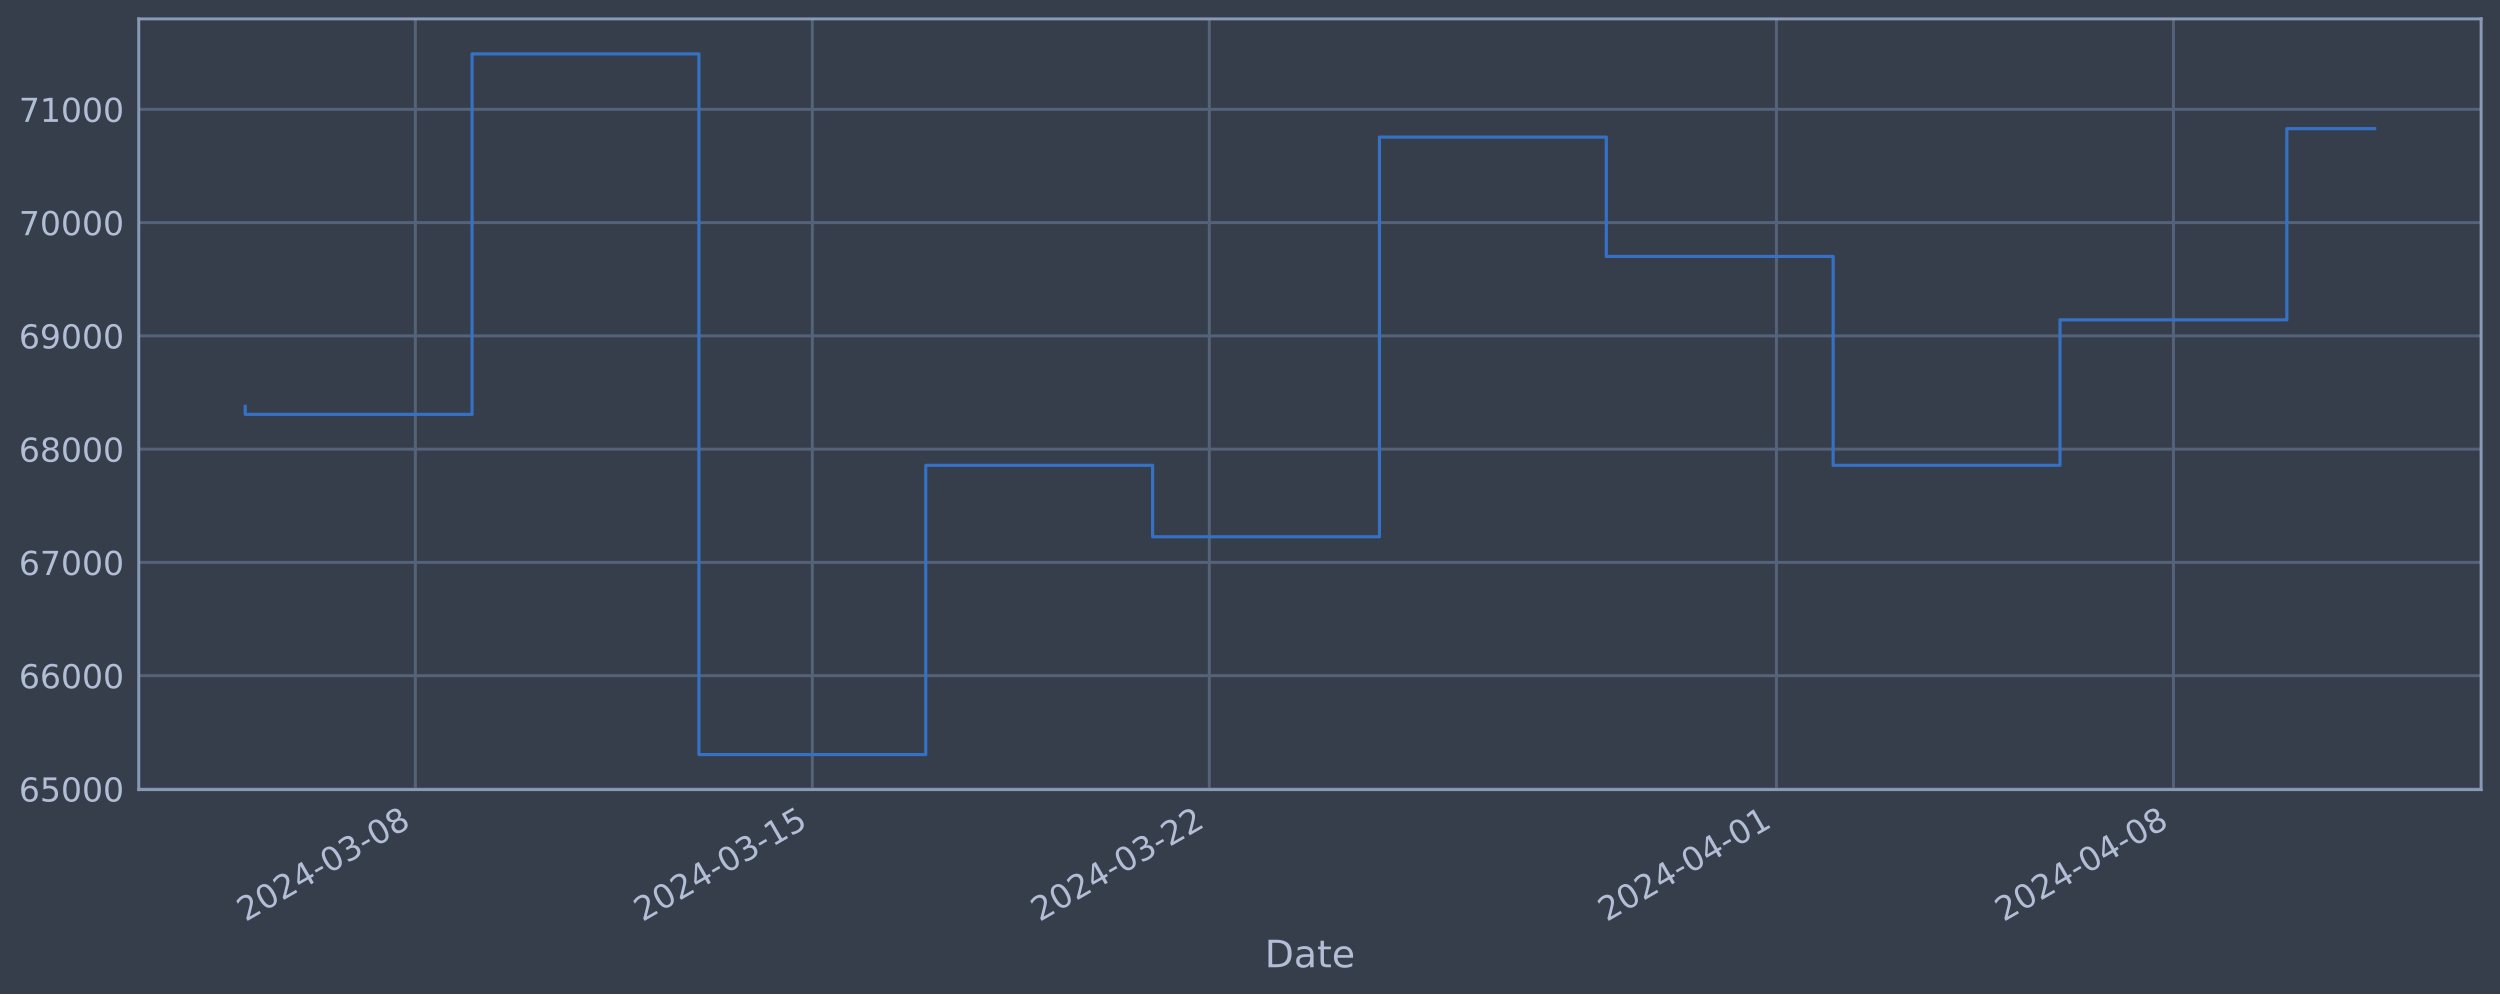
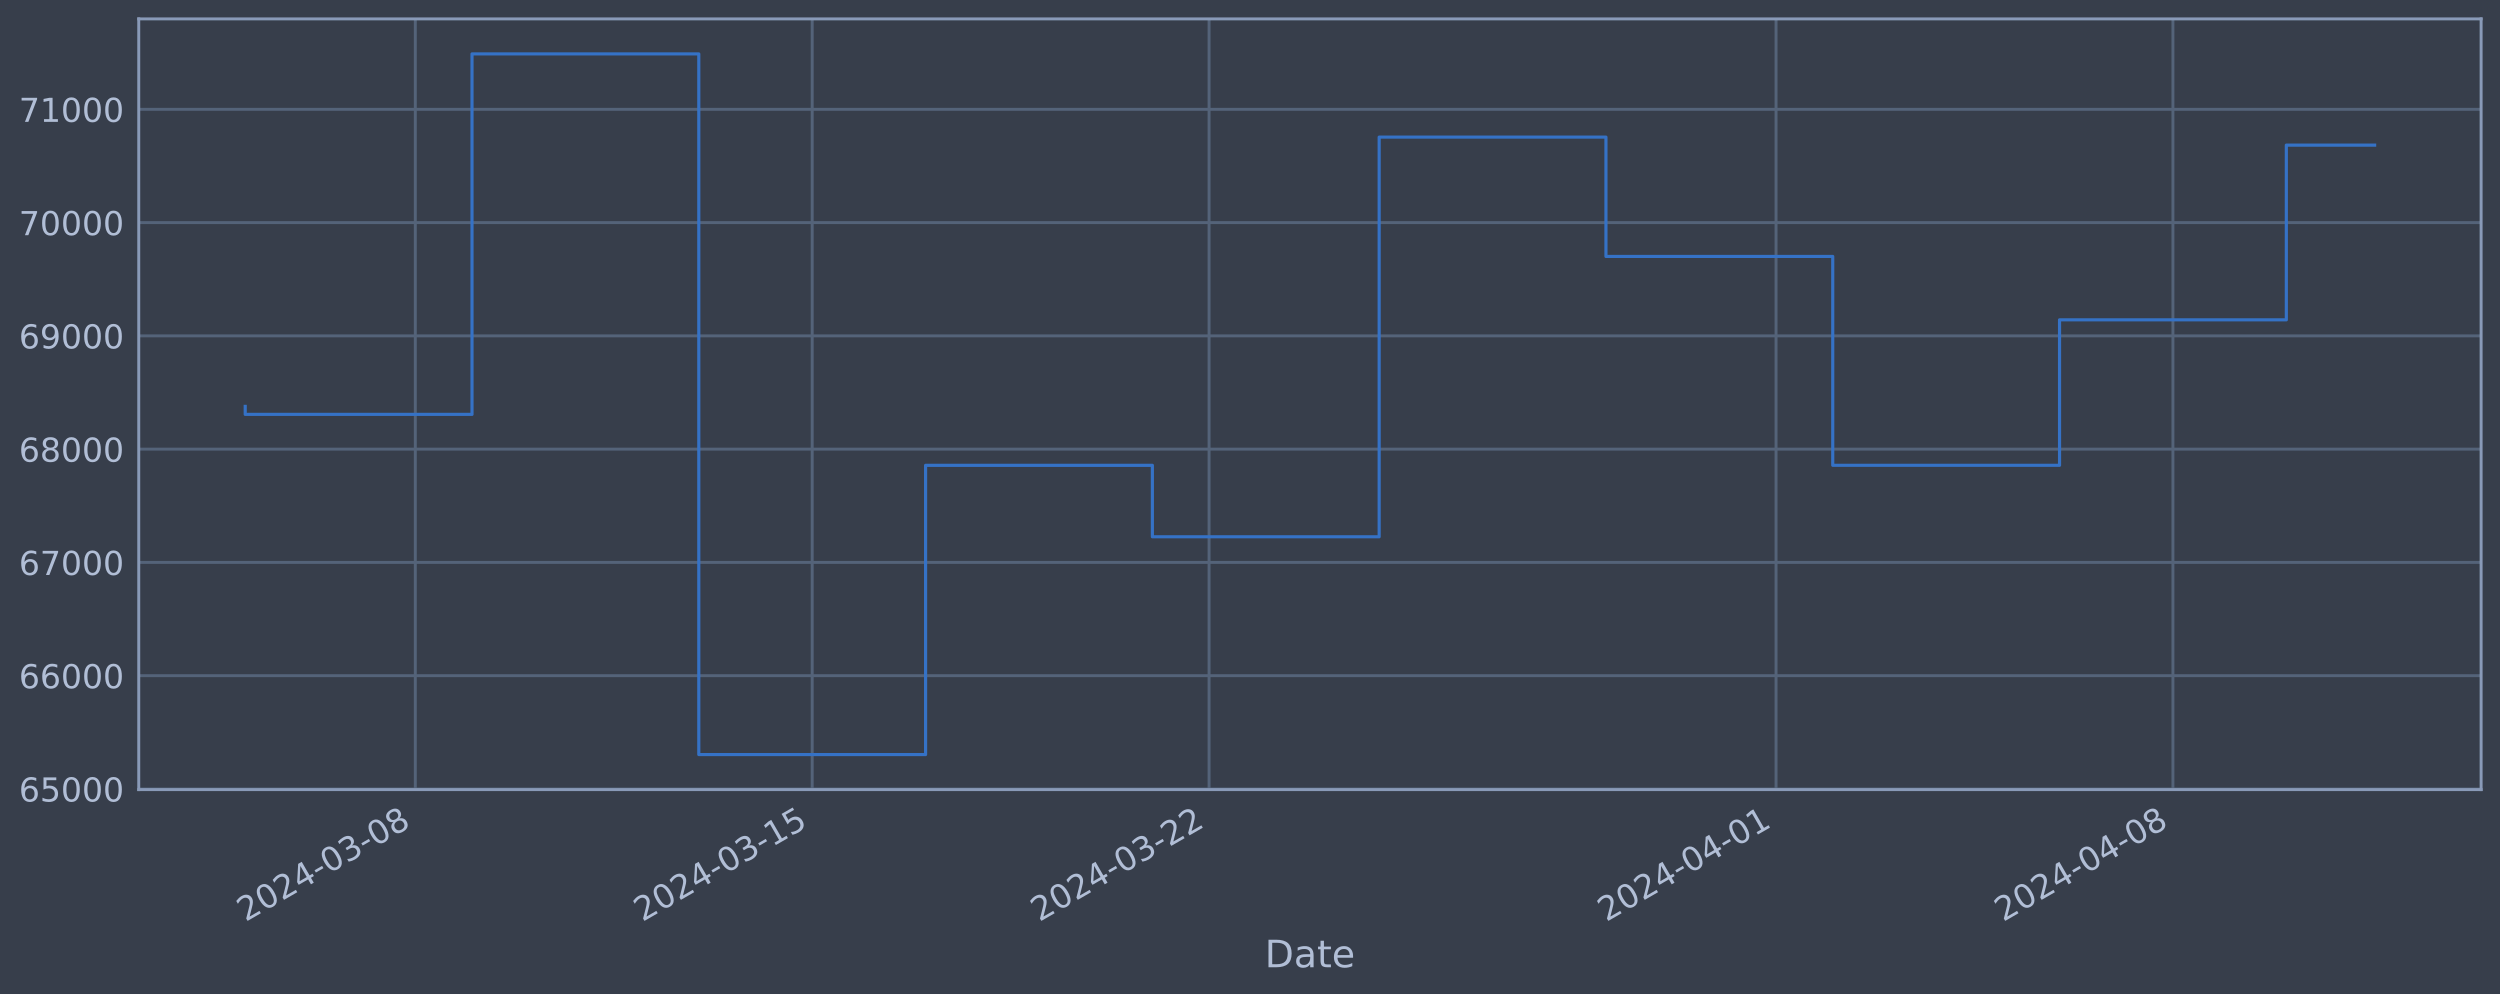
<svg xmlns="http://www.w3.org/2000/svg" xmlns:xlink="http://www.w3.org/1999/xlink" width="952.884pt" height="378.87pt" viewBox="0 0 952.884 378.87" version="1.1">
  <defs>
    <style type="text/css">*{stroke-linejoin: round; stroke-linecap: butt}</style>
  </defs>
  <g id="figure_1">
    <g id="patch_1">
      <path d="M 0 378.87  L 952.884 378.87  L 952.884 0  L 0 0  z " style="fill: #373e4b" />
    </g>
    <g id="axes_1">
      <g id="patch_2">
        <path d="M 52.884 300.96  L 945.684 300.96  L 945.684 7.2  L 52.884 7.2  z " style="fill: #373e4b" />
      </g>
      <g id="matplotlib.axis_1">
        <g id="xtick_1">
          <g id="line2d_1">
-             <path d="M 158.314 300.96  L 158.314 7.2  " clip-path="url(#p7a42839834)" style="fill: none; stroke: #546379; stroke-width: 1.12; stroke-linecap: square" />
+             <path d="M 158.297 300.96  L 158.297 7.2  " clip-path="url(#p53f50fa943)" style="fill: none; stroke: #546379; stroke-width: 1.12; stroke-linecap: square" />
          </g>
          <g id="line2d_2" />
          <g id="text_1">
-             <g style="fill: #b1bed6" transform="translate(93.58805 351.4642) rotate(-30) scale(0.126 -0.126)">
+             <g style="fill: #b1bed6" transform="translate(93.57128 351.4642) rotate(-30) scale(0.126 -0.126)">
              <defs>
                <path id="DejaVuSans-32" d="M 1228 531  L 3431 531  L 3431 0  L 469 0  L 469 531  Q 828 903 1448 1529  Q 2069 2156 2228 2338  Q 2531 2678 2651 2914  Q 2772 3150 2772 3378  Q 2772 3750 2511 3984  Q 2250 4219 1831 4219  Q 1534 4219 1204 4116  Q 875 4013 500 3803  L 500 4441  Q 881 4594 1212 4672  Q 1544 4750 1819 4750  Q 2544 4750 2975 4387  Q 3406 4025 3406 3419  Q 3406 3131 3298 2873  Q 3191 2616 2906 2266  Q 2828 2175 2409 1742  Q 1991 1309 1228 531  z " transform="scale(0.015625)" />
                <path id="DejaVuSans-30" d="M 2034 4250  Q 1547 4250 1301 3770  Q 1056 3291 1056 2328  Q 1056 1369 1301 889  Q 1547 409 2034 409  Q 2525 409 2770 889  Q 3016 1369 3016 2328  Q 3016 3291 2770 3770  Q 2525 4250 2034 4250  z M 2034 4750  Q 2819 4750 3233 4129  Q 3647 3509 3647 2328  Q 3647 1150 3233 529  Q 2819 -91 2034 -91  Q 1250 -91 836 529  Q 422 1150 422 2328  Q 422 3509 836 4129  Q 1250 4750 2034 4750  z " transform="scale(0.015625)" />
                <path id="DejaVuSans-34" d="M 2419 4116  L 825 1625  L 2419 1625  L 2419 4116  z M 2253 4666  L 3047 4666  L 3047 1625  L 3713 1625  L 3713 1100  L 3047 1100  L 3047 0  L 2419 0  L 2419 1100  L 313 1100  L 313 1709  L 2253 4666  z " transform="scale(0.015625)" />
                <path id="DejaVuSans-2d" d="M 313 2009  L 1997 2009  L 1997 1497  L 313 1497  L 313 2009  z " transform="scale(0.015625)" />
                <path id="DejaVuSans-33" d="M 2597 2516  Q 3050 2419 3304 2112  Q 3559 1806 3559 1356  Q 3559 666 3084 287  Q 2609 -91 1734 -91  Q 1441 -91 1130 -33  Q 819 25 488 141  L 488 750  Q 750 597 1062 519  Q 1375 441 1716 441  Q 2309 441 2620 675  Q 2931 909 2931 1356  Q 2931 1769 2642 2001  Q 2353 2234 1838 2234  L 1294 2234  L 1294 2753  L 1863 2753  Q 2328 2753 2575 2939  Q 2822 3125 2822 3475  Q 2822 3834 2567 4026  Q 2313 4219 1838 4219  Q 1578 4219 1281 4162  Q 984 4106 628 3988  L 628 4550  Q 988 4650 1302 4700  Q 1616 4750 1894 4750  Q 2613 4750 3031 4423  Q 3450 4097 3450 3541  Q 3450 3153 3228 2886  Q 3006 2619 2597 2516  z " transform="scale(0.015625)" />
                <path id="DejaVuSans-38" d="M 2034 2216  Q 1584 2216 1326 1975  Q 1069 1734 1069 1313  Q 1069 891 1326 650  Q 1584 409 2034 409  Q 2484 409 2743 651  Q 3003 894 3003 1313  Q 3003 1734 2745 1975  Q 2488 2216 2034 2216  z M 1403 2484  Q 997 2584 770 2862  Q 544 3141 544 3541  Q 544 4100 942 4425  Q 1341 4750 2034 4750  Q 2731 4750 3128 4425  Q 3525 4100 3525 3541  Q 3525 3141 3298 2862  Q 3072 2584 2669 2484  Q 3125 2378 3379 2068  Q 3634 1759 3634 1313  Q 3634 634 3220 271  Q 2806 -91 2034 -91  Q 1263 -91 848 271  Q 434 634 434 1313  Q 434 1759 690 2068  Q 947 2378 1403 2484  z M 1172 3481  Q 1172 3119 1398 2916  Q 1625 2713 2034 2713  Q 2441 2713 2670 2916  Q 2900 3119 2900 3481  Q 2900 3844 2670 4047  Q 2441 4250 2034 4250  Q 1625 4250 1398 4047  Q 1172 3844 1172 3481  z " transform="scale(0.015625)" />
              </defs>
              <use xlink:href="#DejaVuSans-32" />
              <use xlink:href="#DejaVuSans-30" x="63.623" />
              <use xlink:href="#DejaVuSans-32" x="127.246" />
              <use xlink:href="#DejaVuSans-34" x="190.869" />
              <use xlink:href="#DejaVuSans-2d" x="254.492" />
              <use xlink:href="#DejaVuSans-30" x="290.576" />
              <use xlink:href="#DejaVuSans-33" x="354.199" />
              <use xlink:href="#DejaVuSans-2d" x="417.822" />
              <use xlink:href="#DejaVuSans-30" x="453.906" />
              <use xlink:href="#DejaVuSans-38" x="517.529" />
            </g>
          </g>
        </g>
        <g id="xtick_2">
          <g id="line2d_3">
-             <path d="M 309.626 300.96  L 309.626 7.2  " clip-path="url(#p7a42839834)" style="fill: none; stroke: #546379; stroke-width: 1.12; stroke-linecap: square" />
+             <path d="M 309.57 300.96  L 309.57 7.2  " clip-path="url(#p53f50fa943)" style="fill: none; stroke: #546379; stroke-width: 1.12; stroke-linecap: square" />
          </g>
          <g id="line2d_4" />
          <g id="text_2">
-             <g style="fill: #b1bed6" transform="translate(244.9 351.4642) rotate(-30) scale(0.126 -0.126)">
+             <g style="fill: #b1bed6" transform="translate(244.8441 351.4642) rotate(-30) scale(0.126 -0.126)">
              <defs>
                <path id="DejaVuSans-31" d="M 794 531  L 1825 531  L 1825 4091  L 703 3866  L 703 4441  L 1819 4666  L 2450 4666  L 2450 531  L 3481 531  L 3481 0  L 794 0  L 794 531  z " transform="scale(0.015625)" />
                <path id="DejaVuSans-35" d="M 691 4666  L 3169 4666  L 3169 4134  L 1269 4134  L 1269 2991  Q 1406 3038 1543 3061  Q 1681 3084 1819 3084  Q 2600 3084 3056 2656  Q 3513 2228 3513 1497  Q 3513 744 3044 326  Q 2575 -91 1722 -91  Q 1428 -91 1123 -41  Q 819 9 494 109  L 494 744  Q 775 591 1075 516  Q 1375 441 1709 441  Q 2250 441 2565 725  Q 2881 1009 2881 1497  Q 2881 1984 2565 2268  Q 2250 2553 1709 2553  Q 1456 2553 1204 2497  Q 953 2441 691 2322  L 691 4666  z " transform="scale(0.015625)" />
              </defs>
              <use xlink:href="#DejaVuSans-32" />
              <use xlink:href="#DejaVuSans-30" x="63.623" />
              <use xlink:href="#DejaVuSans-32" x="127.246" />
              <use xlink:href="#DejaVuSans-34" x="190.869" />
              <use xlink:href="#DejaVuSans-2d" x="254.492" />
              <use xlink:href="#DejaVuSans-30" x="290.576" />
              <use xlink:href="#DejaVuSans-33" x="354.199" />
              <use xlink:href="#DejaVuSans-2d" x="417.822" />
              <use xlink:href="#DejaVuSans-31" x="453.906" />
              <use xlink:href="#DejaVuSans-35" x="517.529" />
            </g>
          </g>
        </g>
        <g id="xtick_3">
          <g id="line2d_5">
-             <path d="M 460.937 300.96  L 460.937 7.2  " clip-path="url(#p7a42839834)" style="fill: none; stroke: #546379; stroke-width: 1.12; stroke-linecap: square" />
+             <path d="M 460.842 300.96  L 460.842 7.2  " clip-path="url(#p53f50fa943)" style="fill: none; stroke: #546379; stroke-width: 1.12; stroke-linecap: square" />
          </g>
          <g id="line2d_6" />
          <g id="text_3">
-             <g style="fill: #b1bed6" transform="translate(396.212 351.4642) rotate(-30) scale(0.126 -0.126)">
+             <g style="fill: #b1bed6" transform="translate(396.117 351.4642) rotate(-30) scale(0.126 -0.126)">
              <use xlink:href="#DejaVuSans-32" />
              <use xlink:href="#DejaVuSans-30" x="63.623" />
              <use xlink:href="#DejaVuSans-32" x="127.246" />
              <use xlink:href="#DejaVuSans-34" x="190.869" />
              <use xlink:href="#DejaVuSans-2d" x="254.492" />
              <use xlink:href="#DejaVuSans-30" x="290.576" />
              <use xlink:href="#DejaVuSans-33" x="354.199" />
              <use xlink:href="#DejaVuSans-2d" x="417.822" />
              <use xlink:href="#DejaVuSans-32" x="453.906" />
              <use xlink:href="#DejaVuSans-32" x="517.529" />
            </g>
          </g>
        </g>
        <g id="xtick_4">
          <g id="line2d_7">
-             <path d="M 677.097 300.96  L 677.097 7.2  " clip-path="url(#p7a42839834)" style="fill: none; stroke: #546379; stroke-width: 1.12; stroke-linecap: square" />
+             <path d="M 676.947 300.96  L 676.947 7.2  " clip-path="url(#p53f50fa943)" style="fill: none; stroke: #546379; stroke-width: 1.12; stroke-linecap: square" />
          </g>
          <g id="line2d_8" />
          <g id="text_4">
-             <g style="fill: #b1bed6" transform="translate(612.3719 351.4642) rotate(-30) scale(0.126 -0.126)">
+             <g style="fill: #b1bed6" transform="translate(612.221 351.4642) rotate(-30) scale(0.126 -0.126)">
              <use xlink:href="#DejaVuSans-32" />
              <use xlink:href="#DejaVuSans-30" x="63.623" />
              <use xlink:href="#DejaVuSans-32" x="127.246" />
              <use xlink:href="#DejaVuSans-34" x="190.869" />
              <use xlink:href="#DejaVuSans-2d" x="254.492" />
              <use xlink:href="#DejaVuSans-30" x="290.576" />
              <use xlink:href="#DejaVuSans-34" x="354.199" />
              <use xlink:href="#DejaVuSans-2d" x="417.822" />
              <use xlink:href="#DejaVuSans-30" x="453.906" />
              <use xlink:href="#DejaVuSans-31" x="517.529" />
            </g>
          </g>
        </g>
        <g id="xtick_5">
          <g id="line2d_9">
-             <path d="M 828.409 300.96  L 828.409 7.2  " clip-path="url(#p7a42839834)" style="fill: none; stroke: #546379; stroke-width: 1.12; stroke-linecap: square" />
+             <path d="M 828.219 300.96  L 828.219 7.2  " clip-path="url(#p53f50fa943)" style="fill: none; stroke: #546379; stroke-width: 1.12; stroke-linecap: square" />
          </g>
          <g id="line2d_10" />
          <g id="text_5">
-             <g style="fill: #b1bed6" transform="translate(763.6839 351.4642) rotate(-30) scale(0.126 -0.126)">
+             <g style="fill: #b1bed6" transform="translate(763.4939 351.4642) rotate(-30) scale(0.126 -0.126)">
              <use xlink:href="#DejaVuSans-32" />
              <use xlink:href="#DejaVuSans-30" x="63.623" />
              <use xlink:href="#DejaVuSans-32" x="127.246" />
              <use xlink:href="#DejaVuSans-34" x="190.869" />
              <use xlink:href="#DejaVuSans-2d" x="254.492" />
              <use xlink:href="#DejaVuSans-30" x="290.576" />
              <use xlink:href="#DejaVuSans-34" x="354.199" />
              <use xlink:href="#DejaVuSans-2d" x="417.822" />
              <use xlink:href="#DejaVuSans-30" x="453.906" />
              <use xlink:href="#DejaVuSans-38" x="517.529" />
            </g>
          </g>
        </g>
        <g id="text_6">
          <g style="fill: #b1bed6" transform="translate(482.0746 368.6753) scale(0.144 -0.144)">
            <defs>
              <path id="DejaVuSans-44" d="M 1259 4147  L 1259 519  L 2022 519  Q 2988 519 3436 956  Q 3884 1394 3884 2338  Q 3884 3275 3436 3711  Q 2988 4147 2022 4147  L 1259 4147  z M 628 4666  L 1925 4666  Q 3281 4666 3915 4102  Q 4550 3538 4550 2338  Q 4550 1131 3912 565  Q 3275 0 1925 0  L 628 0  L 628 4666  z " transform="scale(0.015625)" />
              <path id="DejaVuSans-61" d="M 2194 1759  Q 1497 1759 1228 1600  Q 959 1441 959 1056  Q 959 750 1161 570  Q 1363 391 1709 391  Q 2188 391 2477 730  Q 2766 1069 2766 1631  L 2766 1759  L 2194 1759  z M 3341 1997  L 3341 0  L 2766 0  L 2766 531  Q 2569 213 2275 61  Q 1981 -91 1556 -91  Q 1019 -91 701 211  Q 384 513 384 1019  Q 384 1609 779 1909  Q 1175 2209 1959 2209  L 2766 2209  L 2766 2266  Q 2766 2663 2505 2880  Q 2244 3097 1772 3097  Q 1472 3097 1187 3025  Q 903 2953 641 2809  L 641 3341  Q 956 3463 1253 3523  Q 1550 3584 1831 3584  Q 2591 3584 2966 3190  Q 3341 2797 3341 1997  z " transform="scale(0.015625)" />
              <path id="DejaVuSans-74" d="M 1172 4494  L 1172 3500  L 2356 3500  L 2356 3053  L 1172 3053  L 1172 1153  Q 1172 725 1289 603  Q 1406 481 1766 481  L 2356 481  L 2356 0  L 1766 0  Q 1100 0 847 248  Q 594 497 594 1153  L 594 3053  L 172 3053  L 172 3500  L 594 3500  L 594 4494  L 1172 4494  z " transform="scale(0.015625)" />
              <path id="DejaVuSans-65" d="M 3597 1894  L 3597 1613  L 953 1613  Q 991 1019 1311 708  Q 1631 397 2203 397  Q 2534 397 2845 478  Q 3156 559 3463 722  L 3463 178  Q 3153 47 2828 -22  Q 2503 -91 2169 -91  Q 1331 -91 842 396  Q 353 884 353 1716  Q 353 2575 817 3079  Q 1281 3584 2069 3584  Q 2775 3584 3186 3129  Q 3597 2675 3597 1894  z M 3022 2063  Q 3016 2534 2758 2815  Q 2500 3097 2075 3097  Q 1594 3097 1305 2825  Q 1016 2553 972 2059  L 3022 2063  z " transform="scale(0.015625)" />
            </defs>
            <use xlink:href="#DejaVuSans-44" />
            <use xlink:href="#DejaVuSans-61" x="77.002" />
            <use xlink:href="#DejaVuSans-74" x="138.281" />
            <use xlink:href="#DejaVuSans-65" x="177.49" />
          </g>
        </g>
      </g>
      <g id="matplotlib.axis_2">
        <g id="ytick_1">
          <g id="line2d_11">
-             <path d="M 52.884 300.718  L 945.684 300.718  " clip-path="url(#p7a42839834)" style="fill: none; stroke: #546379; stroke-width: 1.12; stroke-linecap: square" />
+             <path d="M 52.884 300.718  L 945.684 300.718  " clip-path="url(#p53f50fa943)" style="fill: none; stroke: #546379; stroke-width: 1.12; stroke-linecap: square" />
          </g>
          <g id="line2d_12" />
          <g id="text_7">
            <g style="fill: #b1bed6" transform="translate(7.2 305.5049) scale(0.126 -0.126)">
              <defs>
                <path id="DejaVuSans-36" d="M 2113 2584  Q 1688 2584 1439 2293  Q 1191 2003 1191 1497  Q 1191 994 1439 701  Q 1688 409 2113 409  Q 2538 409 2786 701  Q 3034 994 3034 1497  Q 3034 2003 2786 2293  Q 2538 2584 2113 2584  z M 3366 4563  L 3366 3988  Q 3128 4100 2886 4159  Q 2644 4219 2406 4219  Q 1781 4219 1451 3797  Q 1122 3375 1075 2522  Q 1259 2794 1537 2939  Q 1816 3084 2150 3084  Q 2853 3084 3261 2657  Q 3669 2231 3669 1497  Q 3669 778 3244 343  Q 2819 -91 2113 -91  Q 1303 -91 875 529  Q 447 1150 447 2328  Q 447 3434 972 4092  Q 1497 4750 2381 4750  Q 2619 4750 2861 4703  Q 3103 4656 3366 4563  z " transform="scale(0.015625)" />
              </defs>
              <use xlink:href="#DejaVuSans-36" />
              <use xlink:href="#DejaVuSans-35" x="63.623" />
              <use xlink:href="#DejaVuSans-30" x="127.246" />
              <use xlink:href="#DejaVuSans-30" x="190.869" />
              <use xlink:href="#DejaVuSans-30" x="254.492" />
            </g>
          </g>
        </g>
        <g id="ytick_2">
          <g id="line2d_13">
-             <path d="M 52.884 257.544  L 945.684 257.544  " clip-path="url(#p7a42839834)" style="fill: none; stroke: #546379; stroke-width: 1.12; stroke-linecap: square" />
+             <path d="M 52.884 257.544  L 945.684 257.544  " clip-path="url(#p53f50fa943)" style="fill: none; stroke: #546379; stroke-width: 1.12; stroke-linecap: square" />
          </g>
          <g id="line2d_14" />
          <g id="text_8">
            <g style="fill: #b1bed6" transform="translate(7.2 262.331) scale(0.126 -0.126)">
              <use xlink:href="#DejaVuSans-36" />
              <use xlink:href="#DejaVuSans-36" x="63.623" />
              <use xlink:href="#DejaVuSans-30" x="127.246" />
              <use xlink:href="#DejaVuSans-30" x="190.869" />
              <use xlink:href="#DejaVuSans-30" x="254.492" />
            </g>
          </g>
        </g>
        <g id="ytick_3">
          <g id="line2d_15">
-             <path d="M 52.884 214.37  L 945.684 214.37  " clip-path="url(#p7a42839834)" style="fill: none; stroke: #546379; stroke-width: 1.12; stroke-linecap: square" />
+             <path d="M 52.884 214.37  L 945.684 214.37  " clip-path="url(#p53f50fa943)" style="fill: none; stroke: #546379; stroke-width: 1.12; stroke-linecap: square" />
          </g>
          <g id="line2d_16" />
          <g id="text_9">
            <g style="fill: #b1bed6" transform="translate(7.2 219.157) scale(0.126 -0.126)">
              <defs>
                <path id="DejaVuSans-37" d="M 525 4666  L 3525 4666  L 3525 4397  L 1831 0  L 1172 0  L 2766 4134  L 525 4134  L 525 4666  z " transform="scale(0.015625)" />
              </defs>
              <use xlink:href="#DejaVuSans-36" />
              <use xlink:href="#DejaVuSans-37" x="63.623" />
              <use xlink:href="#DejaVuSans-30" x="127.246" />
              <use xlink:href="#DejaVuSans-30" x="190.869" />
              <use xlink:href="#DejaVuSans-30" x="254.492" />
            </g>
          </g>
        </g>
        <g id="ytick_4">
          <g id="line2d_17">
-             <path d="M 52.884 171.196  L 945.684 171.196  " clip-path="url(#p7a42839834)" style="fill: none; stroke: #546379; stroke-width: 1.12; stroke-linecap: square" />
+             <path d="M 52.884 171.196  L 945.684 171.196  " clip-path="url(#p53f50fa943)" style="fill: none; stroke: #546379; stroke-width: 1.12; stroke-linecap: square" />
          </g>
          <g id="line2d_18" />
          <g id="text_10">
            <g style="fill: #b1bed6" transform="translate(7.2 175.9831) scale(0.126 -0.126)">
              <use xlink:href="#DejaVuSans-36" />
              <use xlink:href="#DejaVuSans-38" x="63.623" />
              <use xlink:href="#DejaVuSans-30" x="127.246" />
              <use xlink:href="#DejaVuSans-30" x="190.869" />
              <use xlink:href="#DejaVuSans-30" x="254.492" />
            </g>
          </g>
        </g>
        <g id="ytick_5">
          <g id="line2d_19">
-             <path d="M 52.884 128.022  L 945.684 128.022  " clip-path="url(#p7a42839834)" style="fill: none; stroke: #546379; stroke-width: 1.12; stroke-linecap: square" />
+             <path d="M 52.884 128.022  L 945.684 128.022  " clip-path="url(#p53f50fa943)" style="fill: none; stroke: #546379; stroke-width: 1.12; stroke-linecap: square" />
          </g>
          <g id="line2d_20" />
          <g id="text_11">
            <g style="fill: #b1bed6" transform="translate(7.2 132.8092) scale(0.126 -0.126)">
              <defs>
                <path id="DejaVuSans-39" d="M 703 97  L 703 672  Q 941 559 1184 500  Q 1428 441 1663 441  Q 2288 441 2617 861  Q 2947 1281 2994 2138  Q 2813 1869 2534 1725  Q 2256 1581 1919 1581  Q 1219 1581 811 2004  Q 403 2428 403 3163  Q 403 3881 828 4315  Q 1253 4750 1959 4750  Q 2769 4750 3195 4129  Q 3622 3509 3622 2328  Q 3622 1225 3098 567  Q 2575 -91 1691 -91  Q 1453 -91 1209 -44  Q 966 3 703 97  z M 1959 2075  Q 2384 2075 2632 2365  Q 2881 2656 2881 3163  Q 2881 3666 2632 3958  Q 2384 4250 1959 4250  Q 1534 4250 1286 3958  Q 1038 3666 1038 3163  Q 1038 2656 1286 2365  Q 1534 2075 1959 2075  z " transform="scale(0.015625)" />
              </defs>
              <use xlink:href="#DejaVuSans-36" />
              <use xlink:href="#DejaVuSans-39" x="63.623" />
              <use xlink:href="#DejaVuSans-30" x="127.246" />
              <use xlink:href="#DejaVuSans-30" x="190.869" />
              <use xlink:href="#DejaVuSans-30" x="254.492" />
            </g>
          </g>
        </g>
        <g id="ytick_6">
          <g id="line2d_21">
-             <path d="M 52.884 84.848  L 945.684 84.848  " clip-path="url(#p7a42839834)" style="fill: none; stroke: #546379; stroke-width: 1.12; stroke-linecap: square" />
+             <path d="M 52.884 84.848  L 945.684 84.848  " clip-path="url(#p53f50fa943)" style="fill: none; stroke: #546379; stroke-width: 1.12; stroke-linecap: square" />
          </g>
          <g id="line2d_22" />
          <g id="text_12">
            <g style="fill: #b1bed6" transform="translate(7.2 89.63523) scale(0.126 -0.126)">
              <use xlink:href="#DejaVuSans-37" />
              <use xlink:href="#DejaVuSans-30" x="63.623" />
              <use xlink:href="#DejaVuSans-30" x="127.246" />
              <use xlink:href="#DejaVuSans-30" x="190.869" />
              <use xlink:href="#DejaVuSans-30" x="254.492" />
            </g>
          </g>
        </g>
        <g id="ytick_7">
          <g id="line2d_23">
-             <path d="M 52.884 41.674  L 945.684 41.674  " clip-path="url(#p7a42839834)" style="fill: none; stroke: #546379; stroke-width: 1.12; stroke-linecap: square" />
+             <path d="M 52.884 41.674  L 945.684 41.674  " clip-path="url(#p53f50fa943)" style="fill: none; stroke: #546379; stroke-width: 1.12; stroke-linecap: square" />
          </g>
          <g id="line2d_24" />
          <g id="text_13">
            <g style="fill: #b1bed6" transform="translate(7.2 46.4613) scale(0.126 -0.126)">
              <use xlink:href="#DejaVuSans-37" />
              <use xlink:href="#DejaVuSans-31" x="63.623" />
              <use xlink:href="#DejaVuSans-30" x="127.246" />
              <use xlink:href="#DejaVuSans-30" x="190.869" />
              <use xlink:href="#DejaVuSans-30" x="254.492" />
            </g>
          </g>
        </g>
      </g>
      <g id="line2d_25">
-         <path d="M 93.466 154.891  L 93.466 157.946  L 179.93 157.946  L 179.93 20.553  L 266.394 20.553  L 266.394 287.607  L 352.858 287.607  L 352.858 177.362  L 439.322 177.362  L 439.322 204.598  L 525.785 204.598  L 525.785 52.265  L 612.249 52.265  L 612.249 97.744  L 698.713 97.744  L 698.713 177.352  L 785.177 177.352  L 785.177 121.902  L 871.641 121.902  L 871.641 49.038  L 905.102 49.038  " clip-path="url(#p7a42839834)" style="fill: none; stroke: #3572c6; stroke-width: 1.2; stroke-linecap: square" />
+         <path d="M 93.466 154.891  L 93.466 157.946  L 179.907 157.946  L 179.907 20.553  L 266.349 20.553  L 266.349 287.607  L 352.79 287.607  L 352.79 177.362  L 439.232 177.362  L 439.232 204.598  L 525.674 204.598  L 525.674 52.265  L 612.115 52.265  L 612.115 97.744  L 698.557 97.744  L 698.557 177.352  L 784.999 177.352  L 784.999 121.902  L 871.44 121.902  L 871.44 55.316  L 905.102 55.316  " clip-path="url(#p53f50fa943)" style="fill: none; stroke: #3572c6; stroke-width: 1.2; stroke-linecap: square" />
      </g>
      <g id="patch_3">
        <path d="M 52.884 300.96  L 52.884 7.2  " style="fill: none; stroke: #899ab8; stroke-width: 1.12; stroke-linejoin: miter; stroke-linecap: square" />
      </g>
      <g id="patch_4">
        <path d="M 945.684 300.96  L 945.684 7.2  " style="fill: none; stroke: #899ab8; stroke-width: 1.12; stroke-linejoin: miter; stroke-linecap: square" />
      </g>
      <g id="patch_5">
        <path d="M 52.884 300.96  L 945.684 300.96  " style="fill: none; stroke: #899ab8; stroke-width: 1.12; stroke-linejoin: miter; stroke-linecap: square" />
      </g>
      <g id="patch_6">
        <path d="M 52.884 7.2  L 945.684 7.2  " style="fill: none; stroke: #899ab8; stroke-width: 1.12; stroke-linejoin: miter; stroke-linecap: square" />
      </g>
    </g>
  </g>
  <defs>
-     <clipPath id="p7a42839834">
+     <clipPath id="p53f50fa943">
      <rect x="52.884" y="7.2" width="892.8" height="293.76" />
    </clipPath>
  </defs>
</svg>
